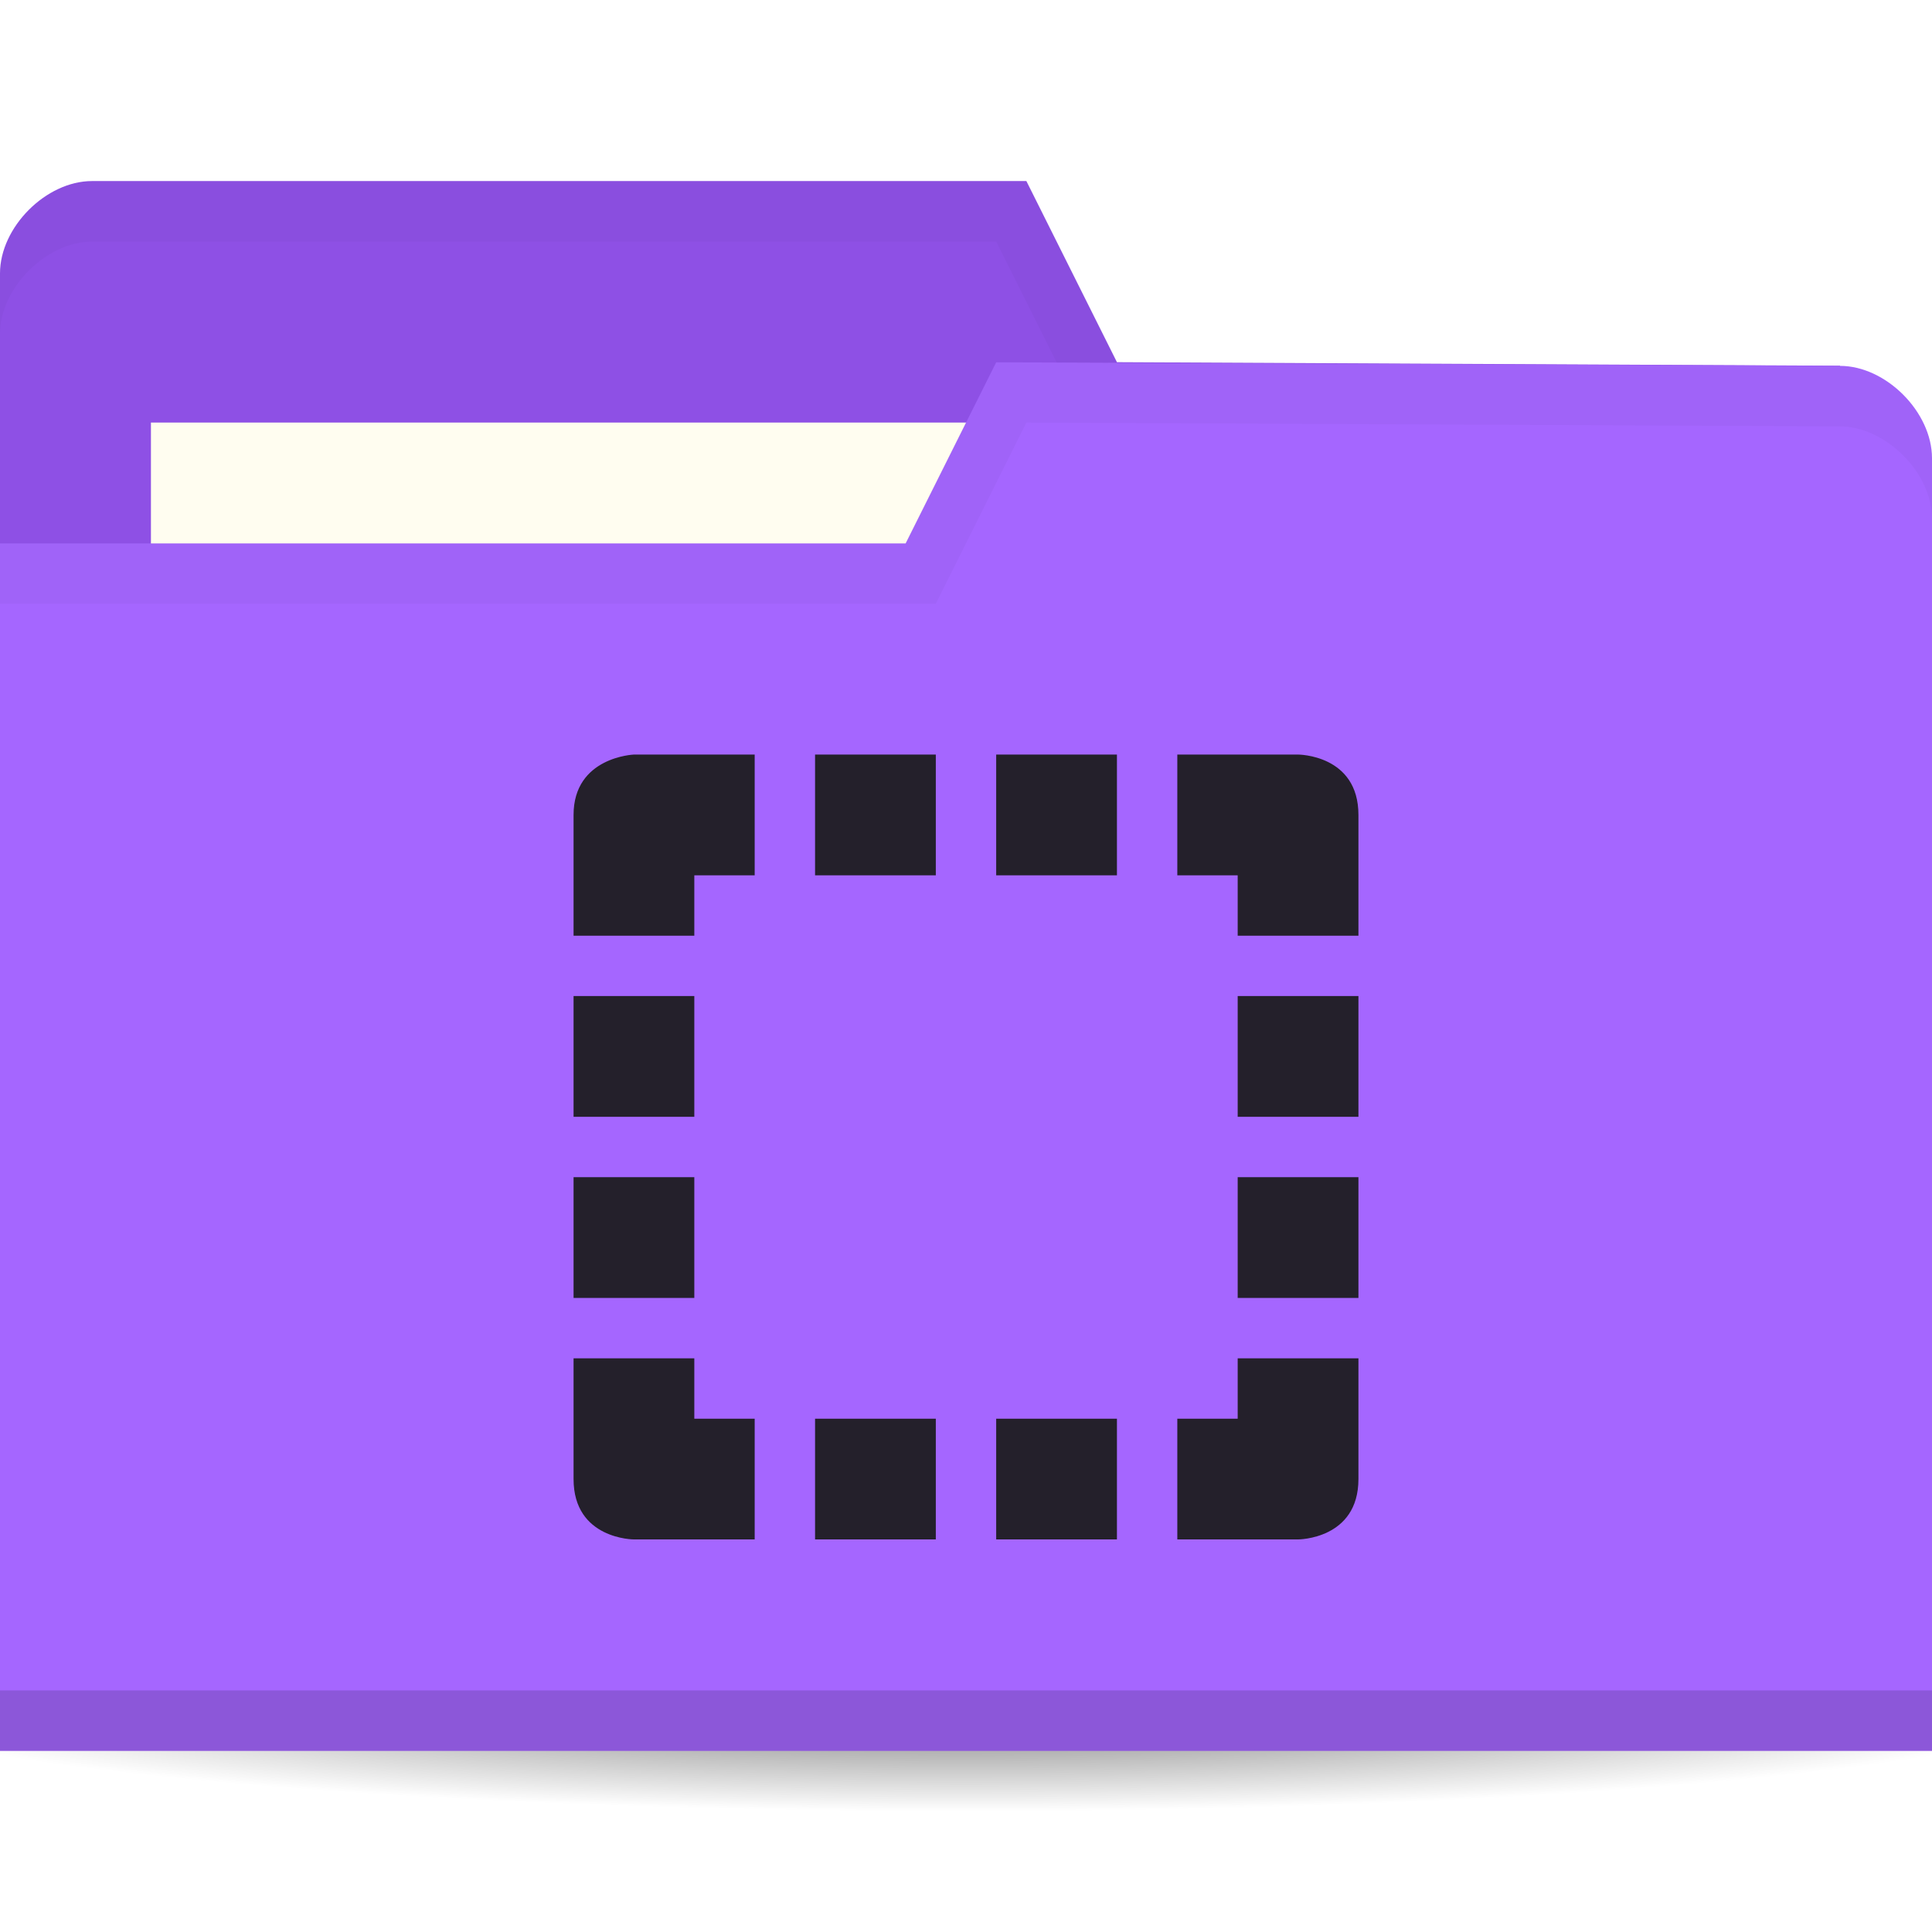
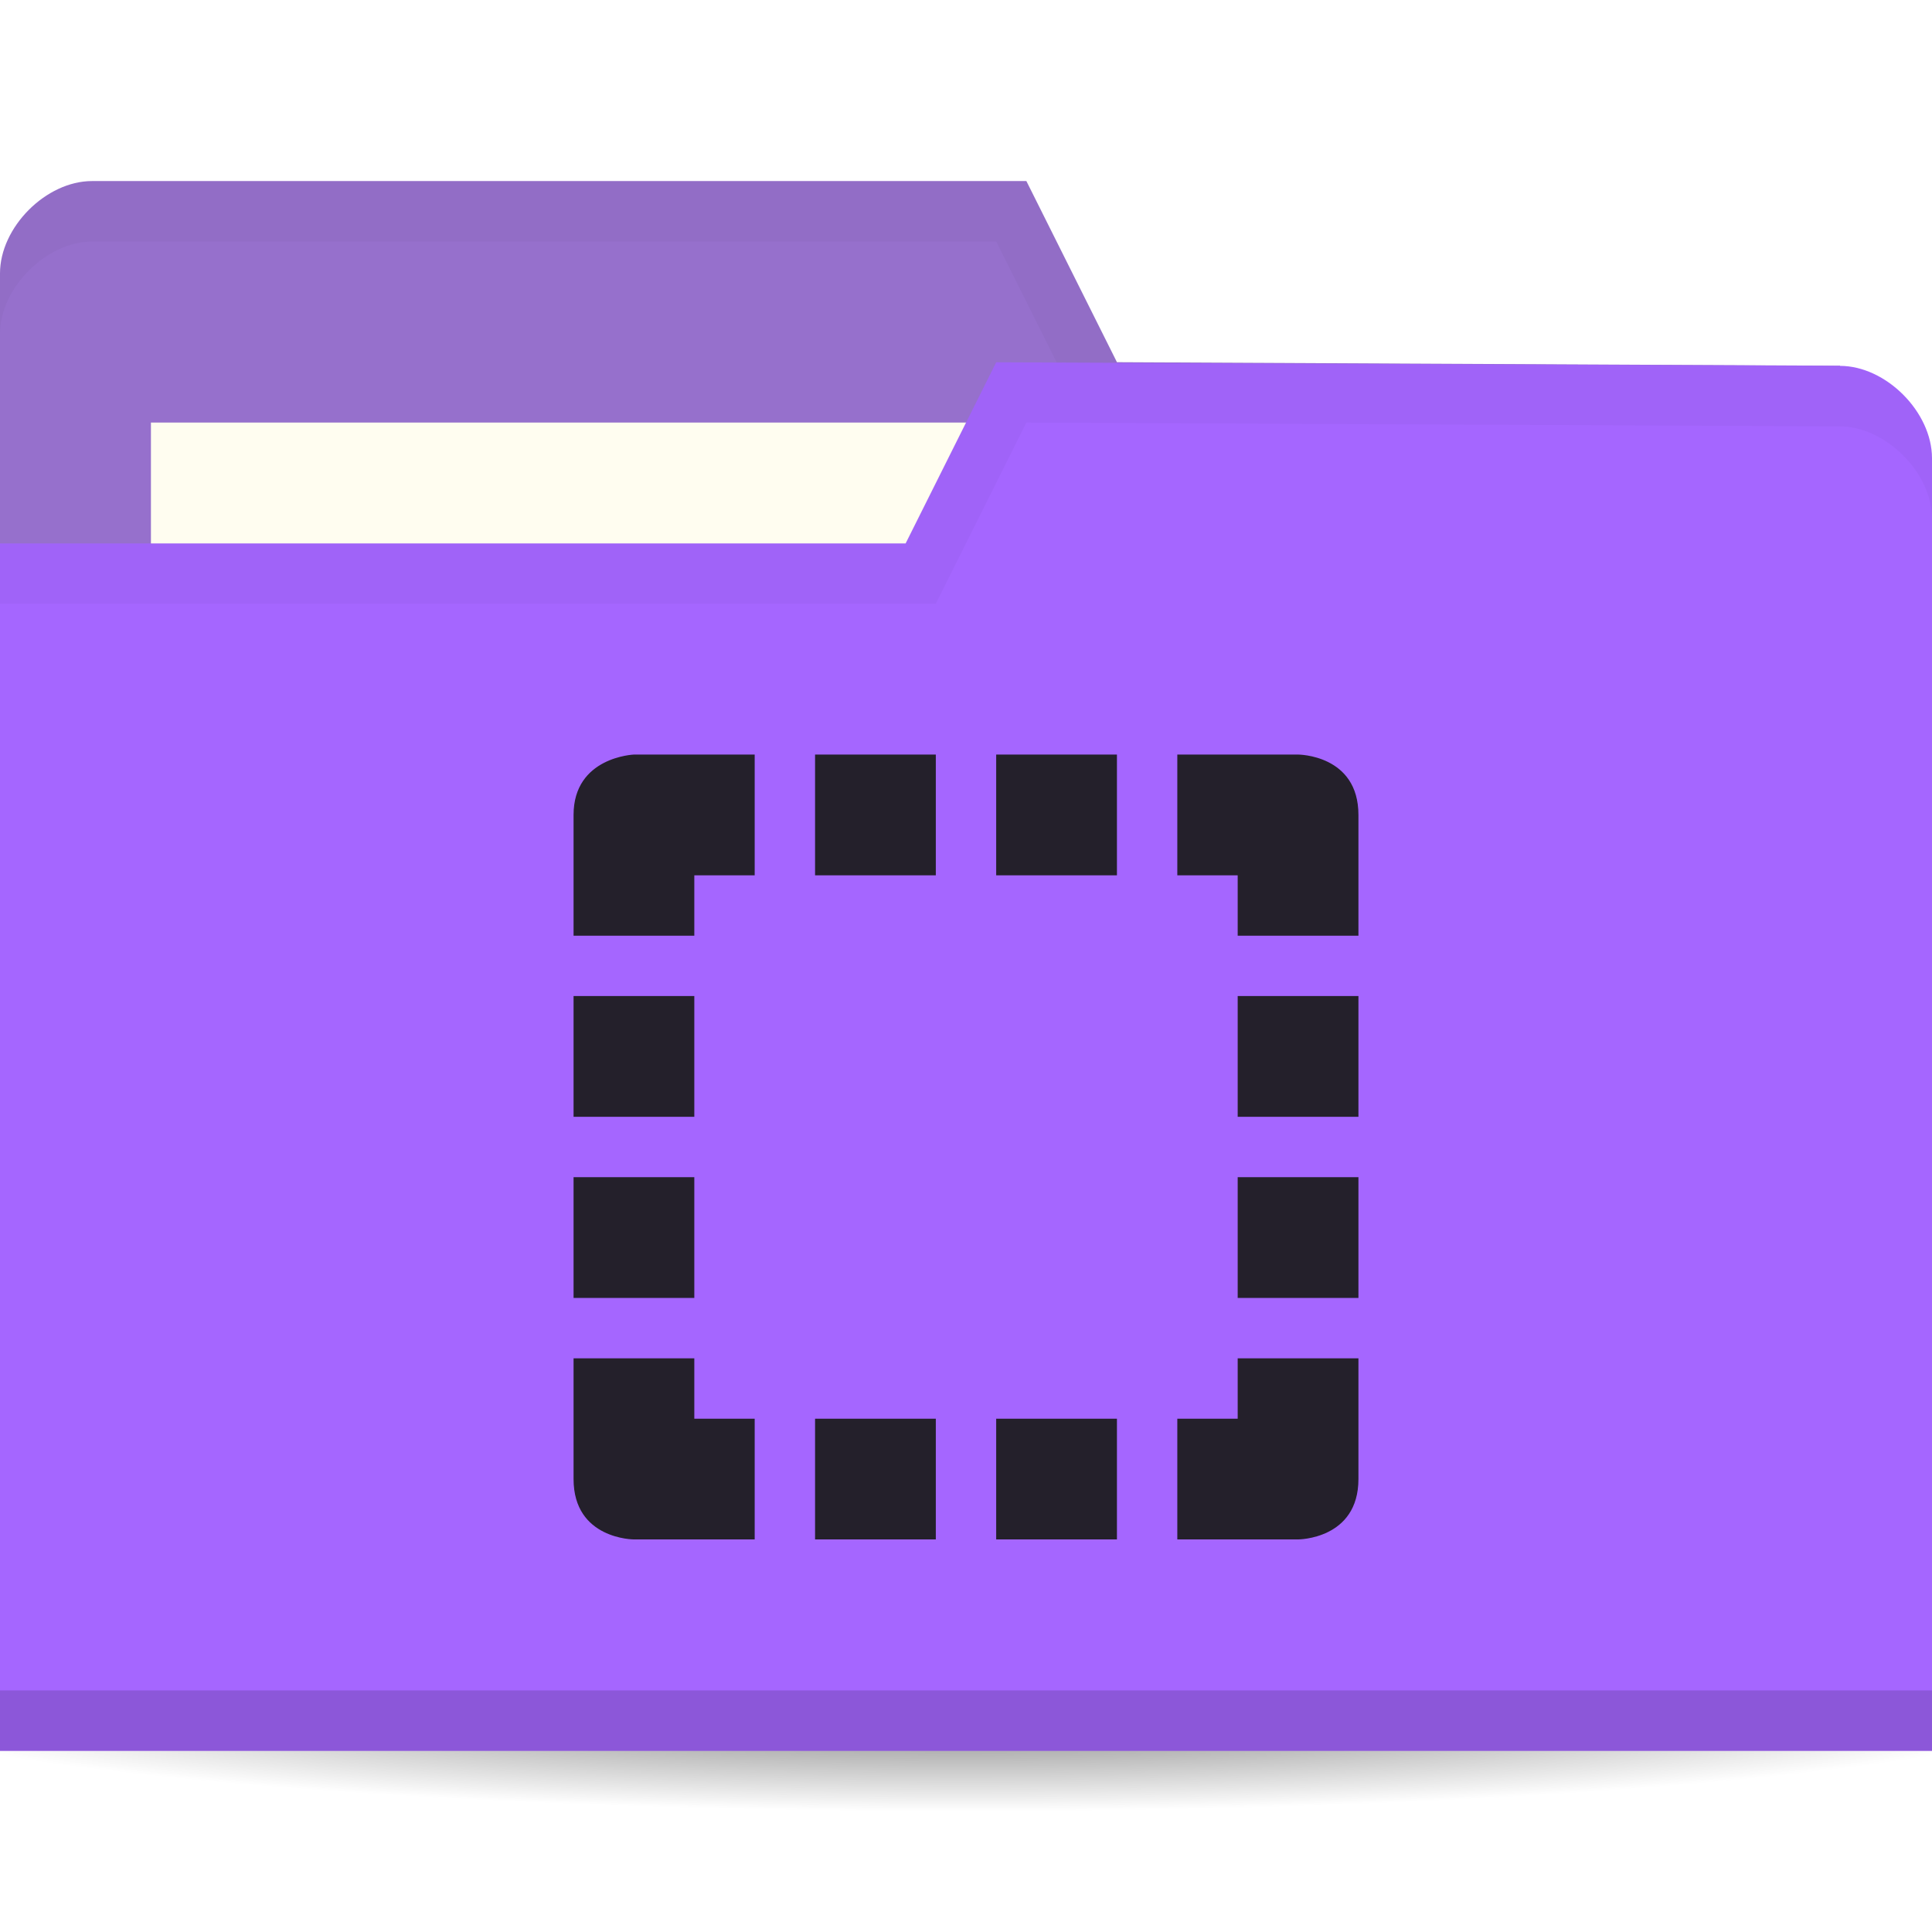
<svg xmlns="http://www.w3.org/2000/svg" viewBox="0 0 64 64">
  <defs>
    <radialGradient id="radialGradient3964" cx="32.5" cy="56.5" r="33.5" gradientTransform="matrix(1,0,0,0.1044776,0,50.59701)" gradientUnits="userSpaceOnUse">
      <stop style="stop-color:#000;stop-opacity:1" />
      <stop offset="1" style="stop-color:#000;stop-opacity:0" />
    </radialGradient>
  </defs>
  <g transform="translate(0,-988.3622)">
    <path d="m 66 56.5 c 0 1.933 -14.998 3.5 -33.5 3.5 -18.502 0 -33.5 -1.567 -33.5 -3.5 0 -1.933 14.998 -3.5 33.5 -3.5 18.502 0 33.5 1.567 33.5 3.5 z" transform="matrix(1.134328,0,0,1.142857,-4.865672,979.7908)" style="fill:url(#radialGradient3964);opacity:0.6;fill-opacity:1;stroke:none" />
-     <path d="m 0 997.42 0 42.823 64 0 0 -21.412 -3.048 -18.353 l -23.952 -0.118 l -3 -6 -30.952 0 c -1.524 0 -3.048 1.529 -3.048 3.059 z" style="fill:#8E50E5;fill-opacity:1;stroke:none" />
+     <path d="m 0 997.42 0 42.823 64 0 0 -21.412 -3.048 -18.353 l -23.952 -0.118 l -3 -6 -30.952 0 c -1.524 0 -3.048 1.529 -3.048 3.059 z" style="fill:#9670cc;fill-opacity:1;stroke:none" />
    <rect width="31.571" height="11.882" x="5" y="1002.36" style="fill:#fffdf0;fill-opacity:1;stroke:none" />
    <path d="M 3.062,6 C 1.539,6 0,7.533 0,9.062 l 0,2 C 0,9.533 1.539,8 3.062,8 L 33,8 36,14 60.938,14.125 64,32.469 l 0,-2 L 60.938,12.125 37,12 34,6 z" transform="translate(0,988.3622)" style="fill:#000;opacity:0.03;fill-opacity:1;stroke:none" />
    <path d="m 64 1003.54 0 42.824 -64 0 0 -40 30 0 3 -6 27.952 0.118 c 1.524 0 3.048 1.529 3.048 3.059 z" style="fill:#a566ff;fill-opacity:1;stroke:none" />
    <path d="m 0 1044.36 0 2 64 0 0 -2 z" style="fill:#000;opacity:0.15;fill-opacity:1;stroke:none" />
    <path d="m 33 12 -3 6 -30 0 0 2 31 0 3 -6 26.938 0.125 c 1.524 0 3.063 1.533 3.063 3.063 l 0 -2 c 0 -1.529 -1.539 -3.063 -3.063 -3.063 z" transform="translate(0,988.3622)" style="fill:#000;opacity:0.03;fill-opacity:1;stroke:none" />
    <g transform="matrix(2,0,0,2,16,-1062.362)" style="fill:#24202b;opacity:1;fill-opacity:1">
      <path d="m 2.5 1037.86 c 0 0 -1 0.038 -1 1 l 0 2 2 0 0 -1 1 0 0 -2 -1.906 0 z m 3 0 0 2 2 0 0 -2 z m 3 0 0 2 2 0 0 -2 z m 3 0 0 2 1 0 0 1 2 0 0 -2 c 0 -1 -1 -1 -1 -1 z m -10 4 0 2 2 0 0 -2 z m 11 0 0 2 2 0 0 -2 z m -11 3 0 2 2 0 0 -2 z m 11 0 0 2 2 0 0 -2 z m -11 3 0 2 c 0 1 1 1 1 1 l 2 0 0 -2 -1 0 0 -1 z m 11 0 0 1 -1 0 0 2 2 0 c 0 0 1 0 1 -1 l 0 -2 z m -7 1 0 2 2 0 0 -2 z m 3 0 0 2 2 0 0 -2 z" style="fill:#24202b;color:#000" />
    </g>
  </g>
</svg>
